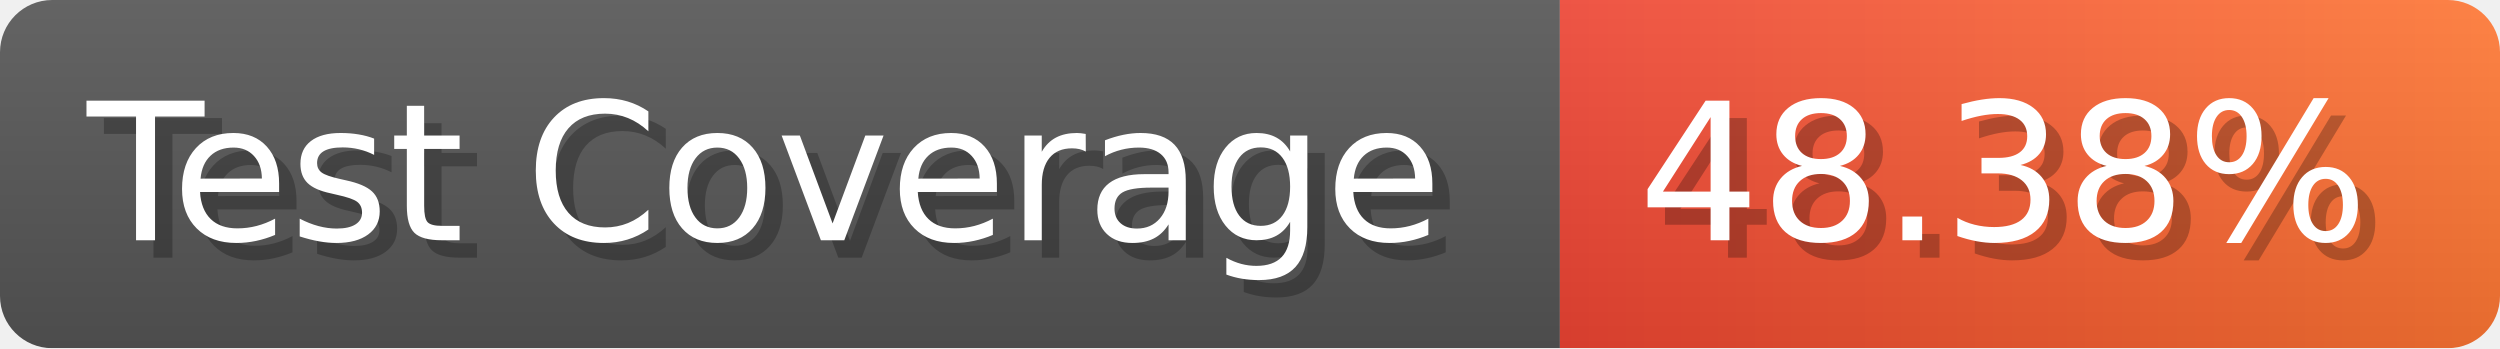
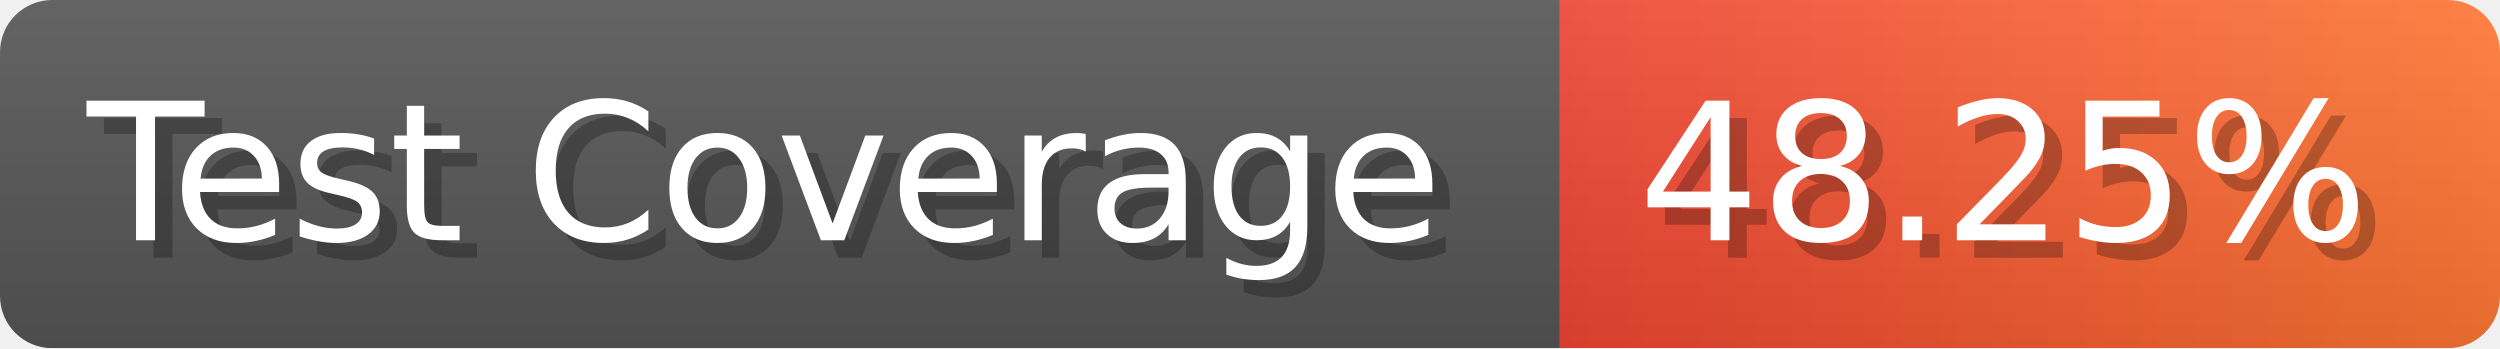
- <svg xmlns="http://www.w3.org/2000/svg" width="143.6" height="20" viewBox="0 0 1436 200" role="img" aria-label="Test Coverage: 48.38%">
+ <svg xmlns="http://www.w3.org/2000/svg" width="143.6" height="20" viewBox="0 0 1436 200" role="img" aria-label="Test Coverage: 48.25%">
  <linearGradient id="a" x2="0" y2="100%">
    <stop offset="0" stop-opacity=".1" stop-color="#EEE" />
    <stop offset="1" stop-opacity=".1" />
  </linearGradient>
  <mask id="m">
    <rect width="1436" height="200" rx="30" fill="#FFF" />
  </mask>
  <g mask="url(#m)">
    <rect width="896" height="200" fill="#555" />
    <rect width="540" height="200" fill="url(#x)" x="896" />
    <rect width="1436" height="200" fill="url(#a)" />
  </g>
  <g aria-hidden="true" fill="#fff" text-anchor="start" font-family="Verdana,DejaVu Sans,sans-serif" font-size="110">
    <text x="60" y="148" textLength="796" fill="#000" opacity="0.25">Test Coverage</text>
    <text x="50" y="138" textLength="796">Test Coverage</text>
-     <text x="951" y="148" textLength="440" fill="#000" opacity="0.25">48.38%</text>
-     <text x="941" y="138" textLength="440">48.38%</text>
+     <text x="951" y="148" textLength="440" fill="#000" opacity="0.25">48.25%</text>
+     <text x="941" y="138" textLength="440">48.25%</text>
  </g>
  <linearGradient id="x" x1="0%" y1="0%" x2="100%" y2="0%">
    <stop offset="0%" style="stop-color:#E43" />
    <stop offset="100%" style="stop-color:#F73" />
  </linearGradient>
</svg>
